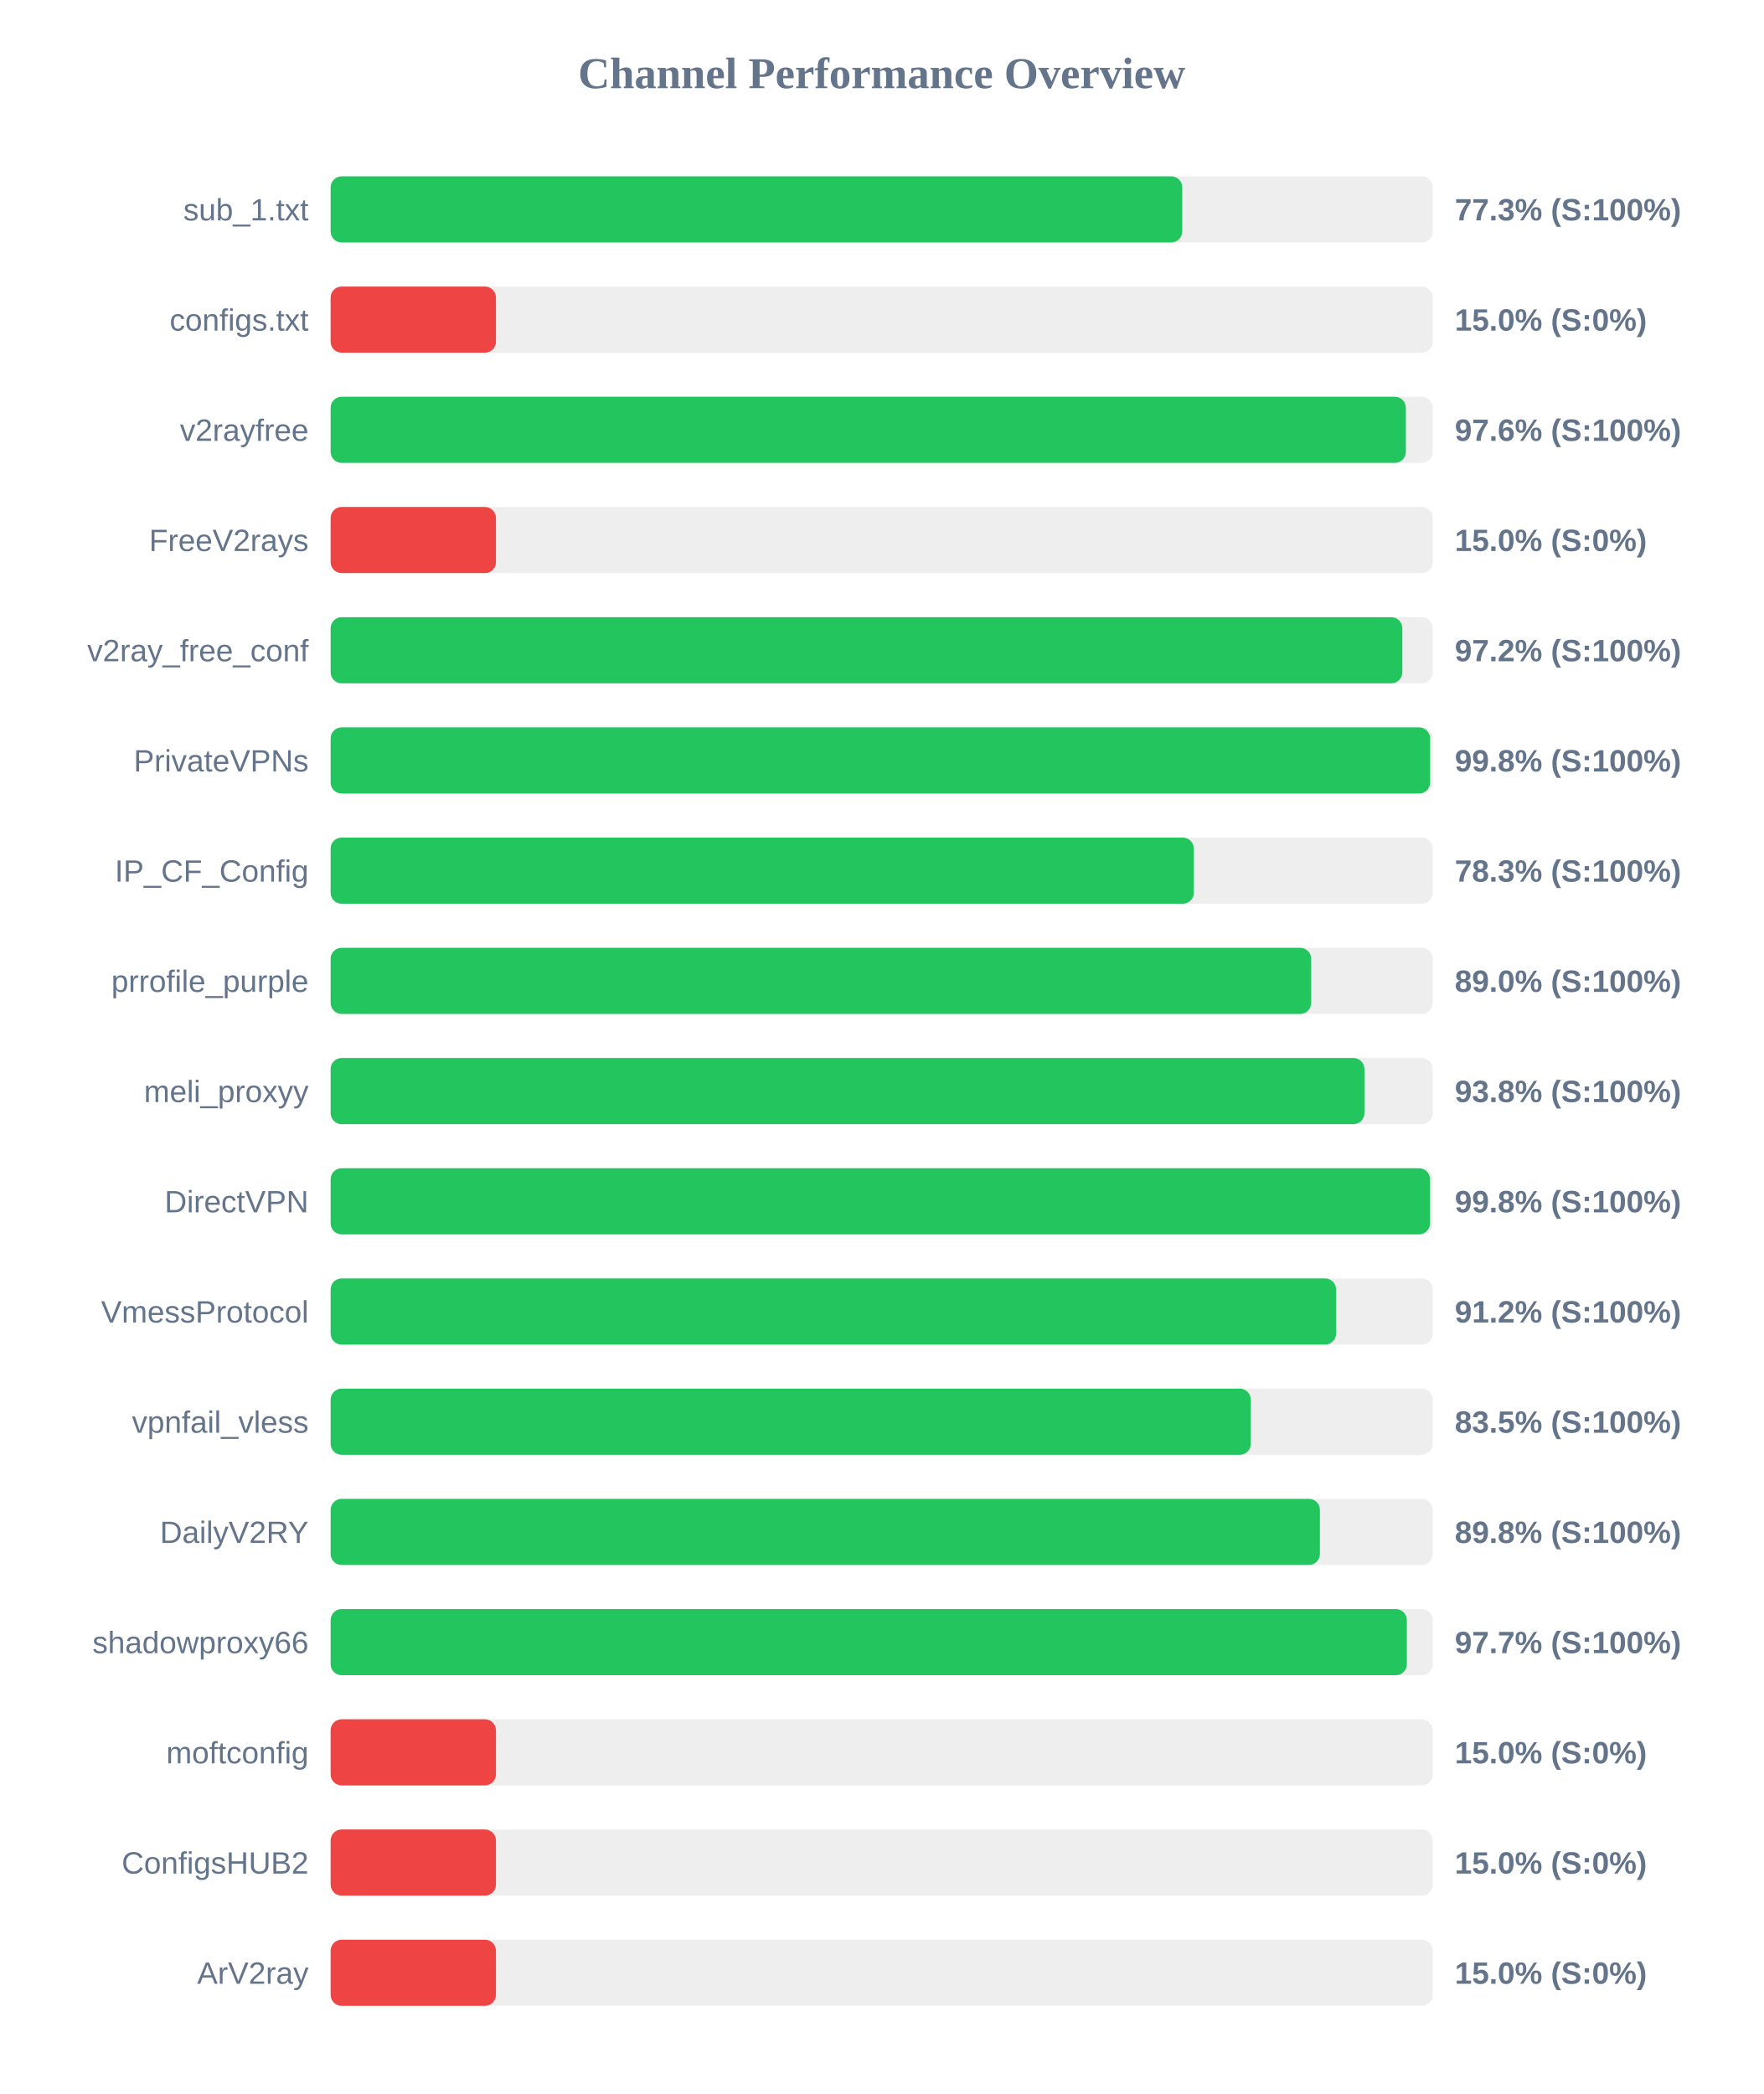
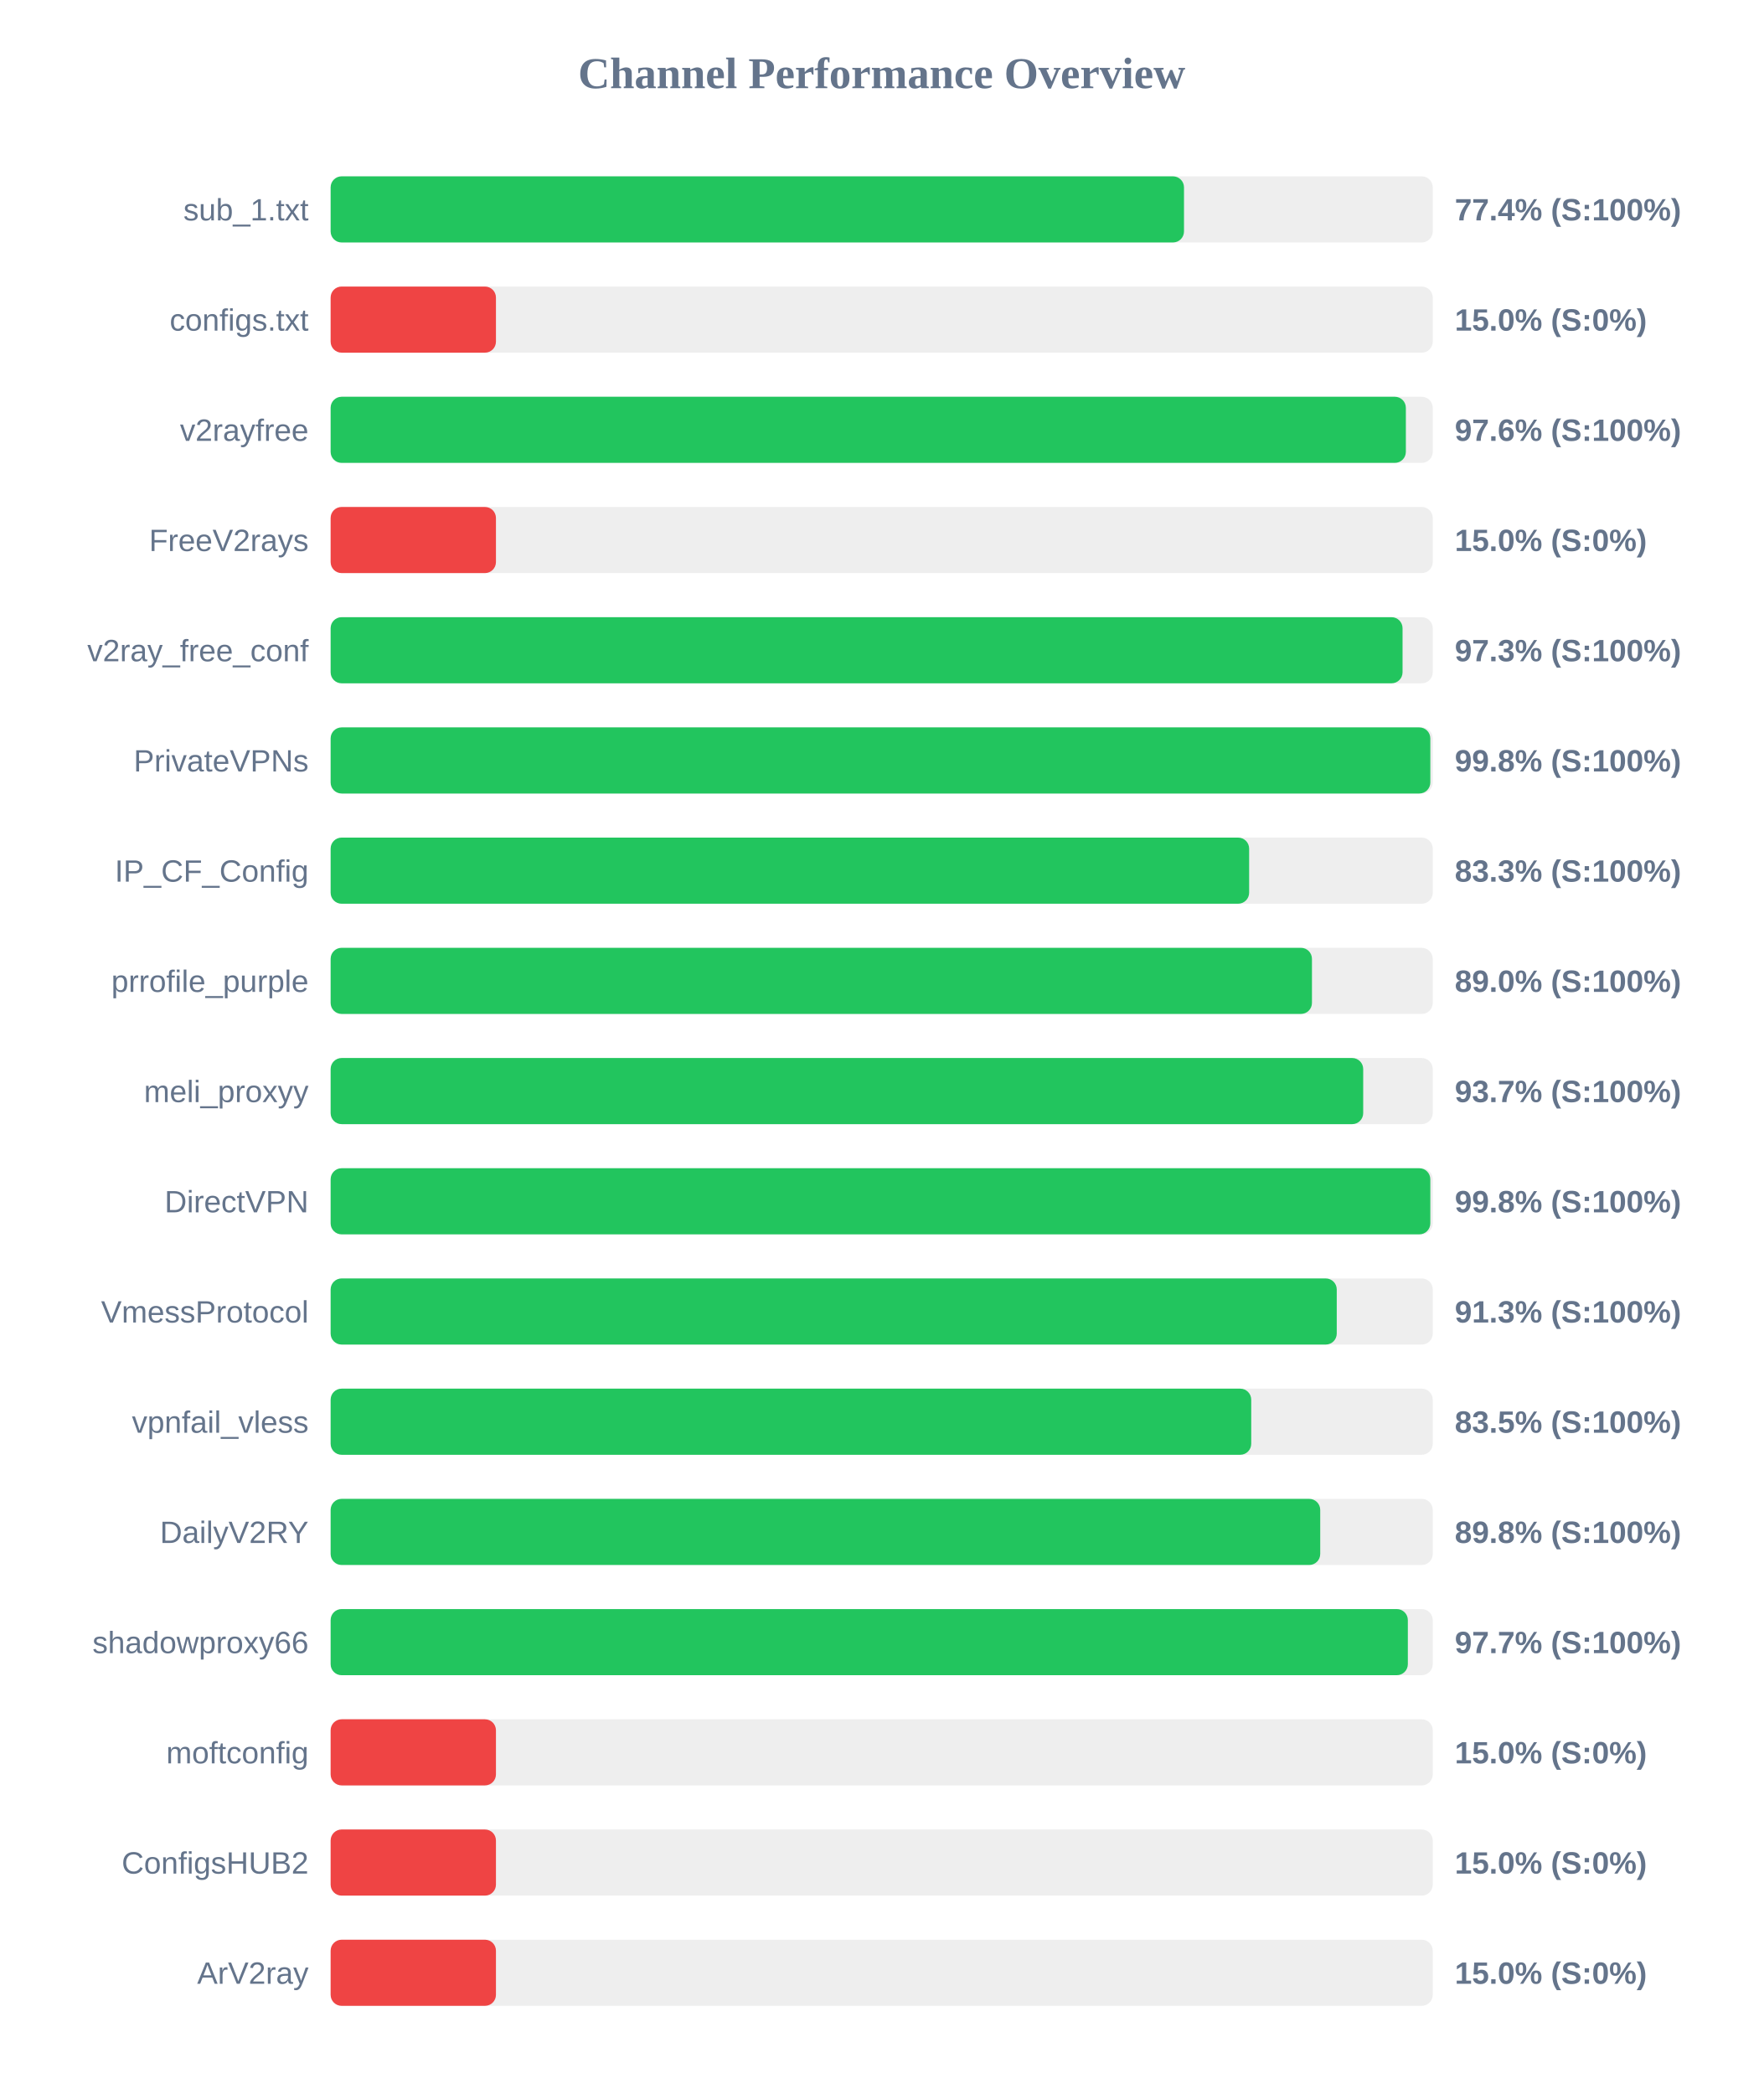
<svg xmlns="http://www.w3.org/2000/svg" width="800" height="950" version="1.1">
  <style>
        .row { font: 14px Arial; fill: #64748b; }
        .score { font: bold 14px Arial; fill: #64748b; }
    </style>
  <text x="400" y="40" text-anchor="middle" font-size="20px" font-weight="bold" fill="#64748b">Channel Performance Overview</text>
  <rect x="150" y="80" width="500" height="30" fill="#eee" rx="5" />
-   <rect x="150" y="80" width="386.35" height="30" fill="#22c55e" rx="5" />
+   <rect x="150" y="80" width="387.15" height="30" fill="#22c55e" rx="5" />
  <text x="140" y="100" text-anchor="end" class="row">sub_1.txt</text>
-   <text x="660" y="100" text-anchor="start" class="score">77.3% (S:100%)</text>
+   <text x="660" y="100" text-anchor="start" class="score">77.4% (S:100%)</text>
  <rect x="150" y="130" width="500" height="30" fill="#eee" rx="5" />
  <rect x="150" y="130" width="75.0" height="30" fill="#ef4444" rx="5" />
  <text x="140" y="150" text-anchor="end" class="row">configs.txt</text>
  <text x="660" y="150" text-anchor="start" class="score">15.0% (S:0%)</text>
  <rect x="150" y="180" width="500" height="30" fill="#eee" rx="5" />
  <rect x="150" y="180" width="487.8" height="30" fill="#22c55e" rx="5" />
  <text x="140" y="200" text-anchor="end" class="row">v2rayfree</text>
  <text x="660" y="200" text-anchor="start" class="score">97.6% (S:100%)</text>
  <rect x="150" y="230" width="500" height="30" fill="#eee" rx="5" />
  <rect x="150" y="230" width="75.0" height="30" fill="#ef4444" rx="5" />
  <text x="140" y="250" text-anchor="end" class="row">FreeV2rays</text>
  <text x="660" y="250" text-anchor="start" class="score">15.0% (S:0%)</text>
  <rect x="150" y="280" width="500" height="30" fill="#eee" rx="5" />
-   <rect x="150" y="280" width="486.2" height="30" fill="#22c55e" rx="5" />
+   <rect x="150" y="280" width="486.3" height="30" fill="#22c55e" rx="5" />
  <text x="140" y="300" text-anchor="end" class="row">v2ray_free_conf</text>
-   <text x="660" y="300" text-anchor="start" class="score">97.2% (S:100%)</text>
+   <text x="660" y="300" text-anchor="start" class="score">97.3% (S:100%)</text>
  <rect x="150" y="330" width="500" height="30" fill="#eee" rx="5" />
-   <rect x="150" y="330" width="498.8" height="30" fill="#22c55e" rx="5" />
+   <rect x="150" y="330" width="498.9" height="30" fill="#22c55e" rx="5" />
  <text x="140" y="350" text-anchor="end" class="row">PrivateVPNs</text>
  <text x="660" y="350" text-anchor="start" class="score">99.8% (S:100%)</text>
  <rect x="150" y="380" width="500" height="30" fill="#eee" rx="5" />
-   <rect x="150" y="380" width="391.6" height="30" fill="#22c55e" rx="5" />
+   <rect x="150" y="380" width="416.7" height="30" fill="#22c55e" rx="5" />
  <text x="140" y="400" text-anchor="end" class="row">IP_CF_Config</text>
-   <text x="660" y="400" text-anchor="start" class="score">78.3% (S:100%)</text>
+   <text x="660" y="400" text-anchor="start" class="score">83.3% (S:100%)</text>
  <rect x="150" y="430" width="500" height="30" fill="#eee" rx="5" />
-   <rect x="150" y="430" width="444.85" height="30" fill="#22c55e" rx="5" />
+   <rect x="150" y="430" width="445.2" height="30" fill="#22c55e" rx="5" />
  <text x="140" y="450" text-anchor="end" class="row">prrofile_purple</text>
  <text x="660" y="450" text-anchor="start" class="score">89.0% (S:100%)</text>
  <rect x="150" y="480" width="500" height="30" fill="#eee" rx="5" />
-   <rect x="150" y="480" width="469.0" height="30" fill="#22c55e" rx="5" />
+   <rect x="150" y="480" width="468.45" height="30" fill="#22c55e" rx="5" />
  <text x="140" y="500" text-anchor="end" class="row">meli_proxyy</text>
-   <text x="660" y="500" text-anchor="start" class="score">93.8% (S:100%)</text>
+   <text x="660" y="500" text-anchor="start" class="score">93.7% (S:100%)</text>
  <rect x="150" y="530" width="500" height="30" fill="#eee" rx="5" />
-   <rect x="150" y="530" width="498.75" height="30" fill="#22c55e" rx="5" />
+   <rect x="150" y="530" width="498.9" height="30" fill="#22c55e" rx="5" />
  <text x="140" y="550" text-anchor="end" class="row">DirectVPN</text>
  <text x="660" y="550" text-anchor="start" class="score">99.8% (S:100%)</text>
  <rect x="150" y="580" width="500" height="30" fill="#eee" rx="5" />
-   <rect x="150" y="580" width="456.15" height="30" fill="#22c55e" rx="5" />
+   <rect x="150" y="580" width="456.45" height="30" fill="#22c55e" rx="5" />
  <text x="140" y="600" text-anchor="end" class="row">VmessProtocol</text>
-   <text x="660" y="600" text-anchor="start" class="score">91.2% (S:100%)</text>
+   <text x="660" y="600" text-anchor="start" class="score">91.3% (S:100%)</text>
  <rect x="150" y="630" width="500" height="30" fill="#eee" rx="5" />
-   <rect x="150" y="630" width="417.45" height="30" fill="#22c55e" rx="5" />
+   <rect x="150" y="630" width="417.65" height="30" fill="#22c55e" rx="5" />
  <text x="140" y="650" text-anchor="end" class="row">vpnfail_vless</text>
  <text x="660" y="650" text-anchor="start" class="score">83.5% (S:100%)</text>
  <rect x="150" y="680" width="500" height="30" fill="#eee" rx="5" />
-   <rect x="150" y="680" width="448.8" height="30" fill="#22c55e" rx="5" />
+   <rect x="150" y="680" width="448.95" height="30" fill="#22c55e" rx="5" />
  <text x="140" y="700" text-anchor="end" class="row">DailyV2RY</text>
  <text x="660" y="700" text-anchor="start" class="score">89.8% (S:100%)</text>
  <rect x="150" y="730" width="500" height="30" fill="#eee" rx="5" />
-   <rect x="150" y="730" width="488.25" height="30" fill="#22c55e" rx="5" />
+   <rect x="150" y="730" width="488.7" height="30" fill="#22c55e" rx="5" />
  <text x="140" y="750" text-anchor="end" class="row">shadowproxy66</text>
  <text x="660" y="750" text-anchor="start" class="score">97.7% (S:100%)</text>
  <rect x="150" y="780" width="500" height="30" fill="#eee" rx="5" />
  <rect x="150" y="780" width="75.0" height="30" fill="#ef4444" rx="5" />
  <text x="140" y="800" text-anchor="end" class="row">moftconfig</text>
  <text x="660" y="800" text-anchor="start" class="score">15.0% (S:0%)</text>
  <rect x="150" y="830" width="500" height="30" fill="#eee" rx="5" />
  <rect x="150" y="830" width="75.0" height="30" fill="#ef4444" rx="5" />
  <text x="140" y="850" text-anchor="end" class="row">ConfigsHUB2</text>
  <text x="660" y="850" text-anchor="start" class="score">15.0% (S:0%)</text>
  <rect x="150" y="880" width="500" height="30" fill="#eee" rx="5" />
  <rect x="150" y="880" width="75.0" height="30" fill="#ef4444" rx="5" />
  <text x="140" y="900" text-anchor="end" class="row">ArV2ray</text>
  <text x="660" y="900" text-anchor="start" class="score">15.0% (S:0%)</text>
</svg>
